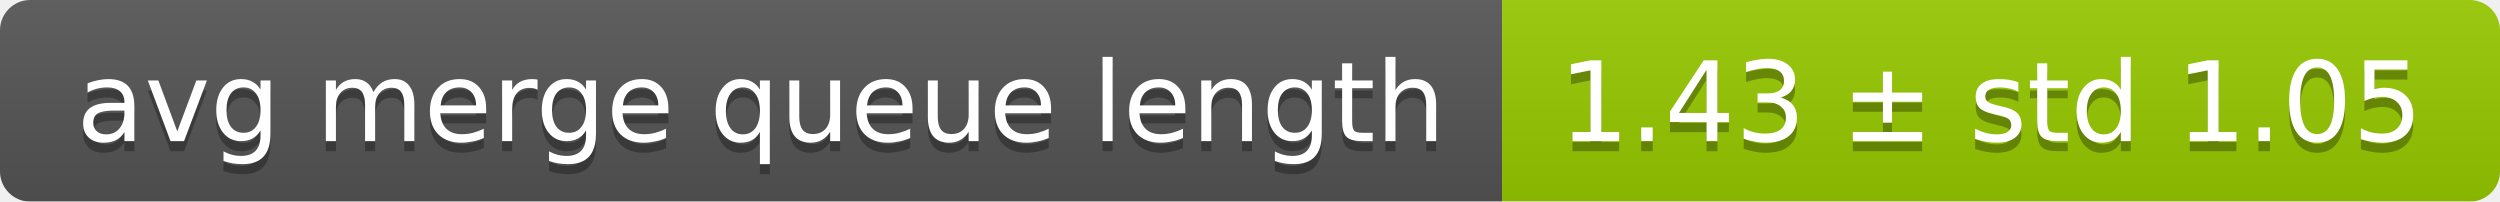
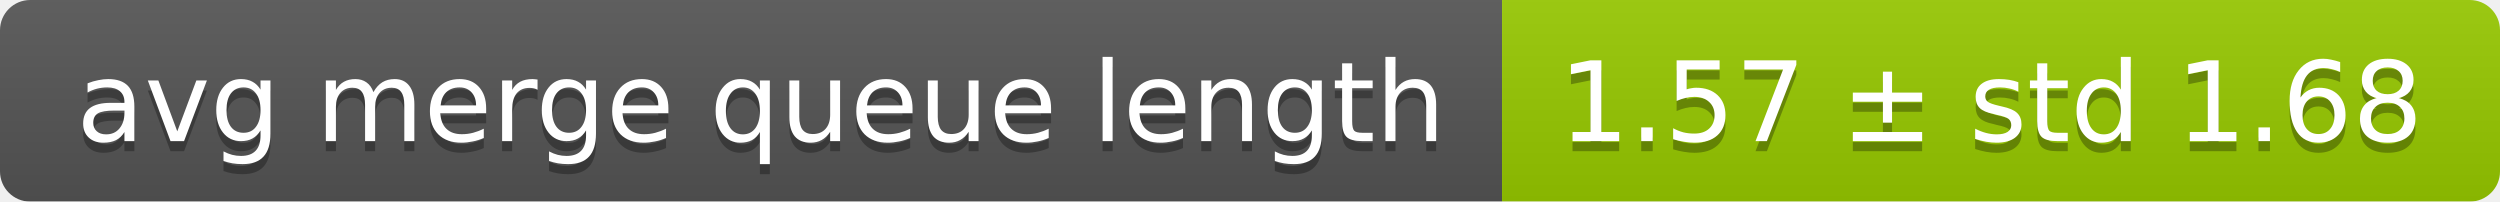
<svg xmlns="http://www.w3.org/2000/svg" width="248" height="20">
  <linearGradient id="smooth" x2="0" y2="100%">
    <stop offset="0" stop-color="#bbb" stop-opacity=".1" />
    <stop offset="1" stop-opacity=".1" />
  </linearGradient>
  <mask id="round">
    <rect width="248" height="20" rx="3" fill="#fff" />
  </mask>
  <g mask="url(#round)">
    <rect width="149" height="20" fill="#555" />
    <rect x="149" width="99" height="20" fill="#97ca00" />
    <rect width="248" height="20" fill="url(#smooth)" />
  </g>
  <g fill="#fff" text-anchor="middle" font-family="DejaVu Sans,Verdana,Geneva,sans-serif" font-size="11">
    <text x="75.5" y="15" fill="#010101" fill-opacity=".3">avg merge queue length</text>
    <text x="75.5" y="14">avg merge queue length</text>
-     <text x="197.5" y="15" fill="#010101" fill-opacity=".3">1.43 ± std 1.05</text>
-     <text x="197.5" y="14">1.43 ± std 1.05</text>
+     <text x="197.5" y="15" fill="#010101" fill-opacity=".3">1.57 ± std 1.68</text>
+     <text x="197.5" y="14">1.57 ± std 1.68</text>
  </g>
</svg>
